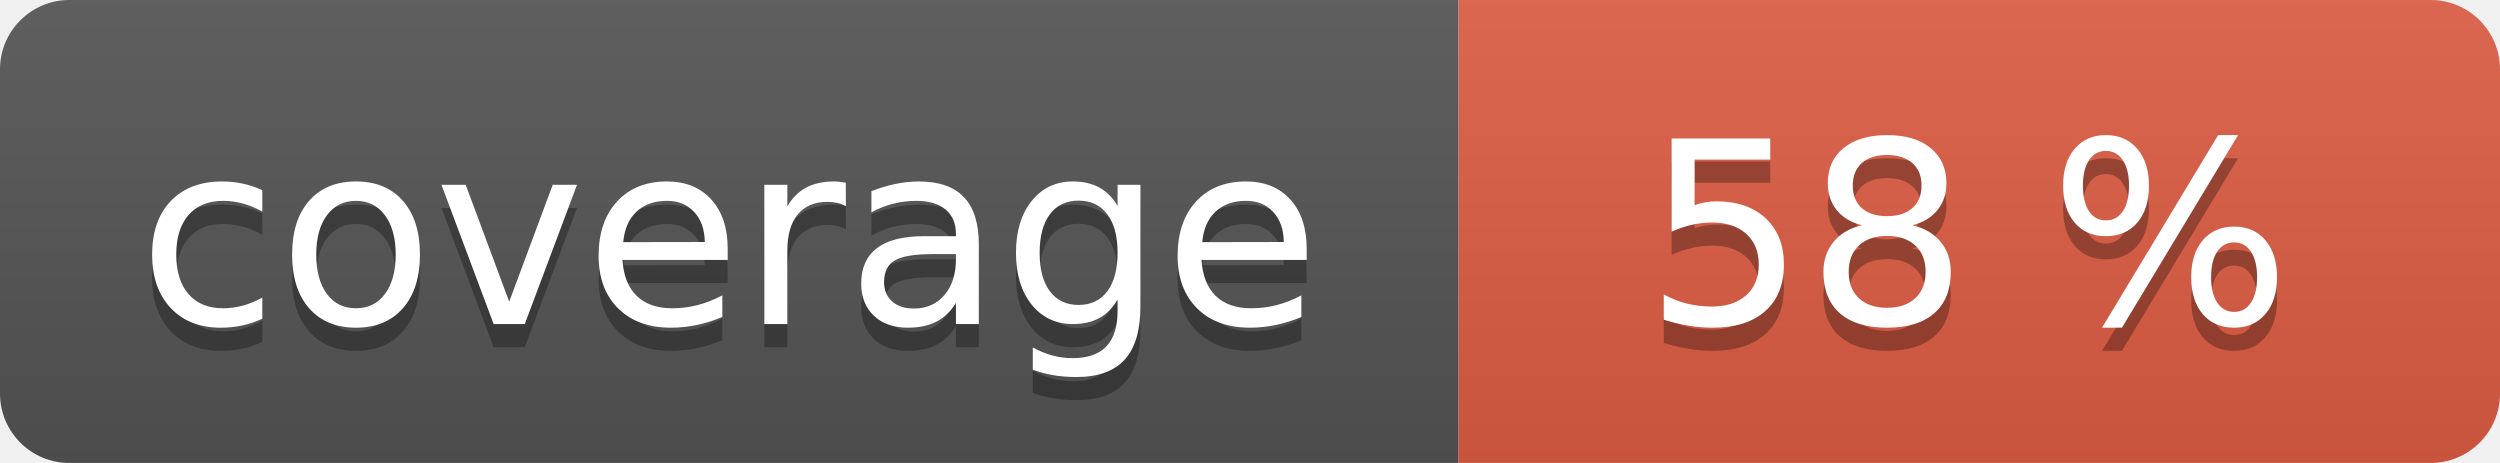
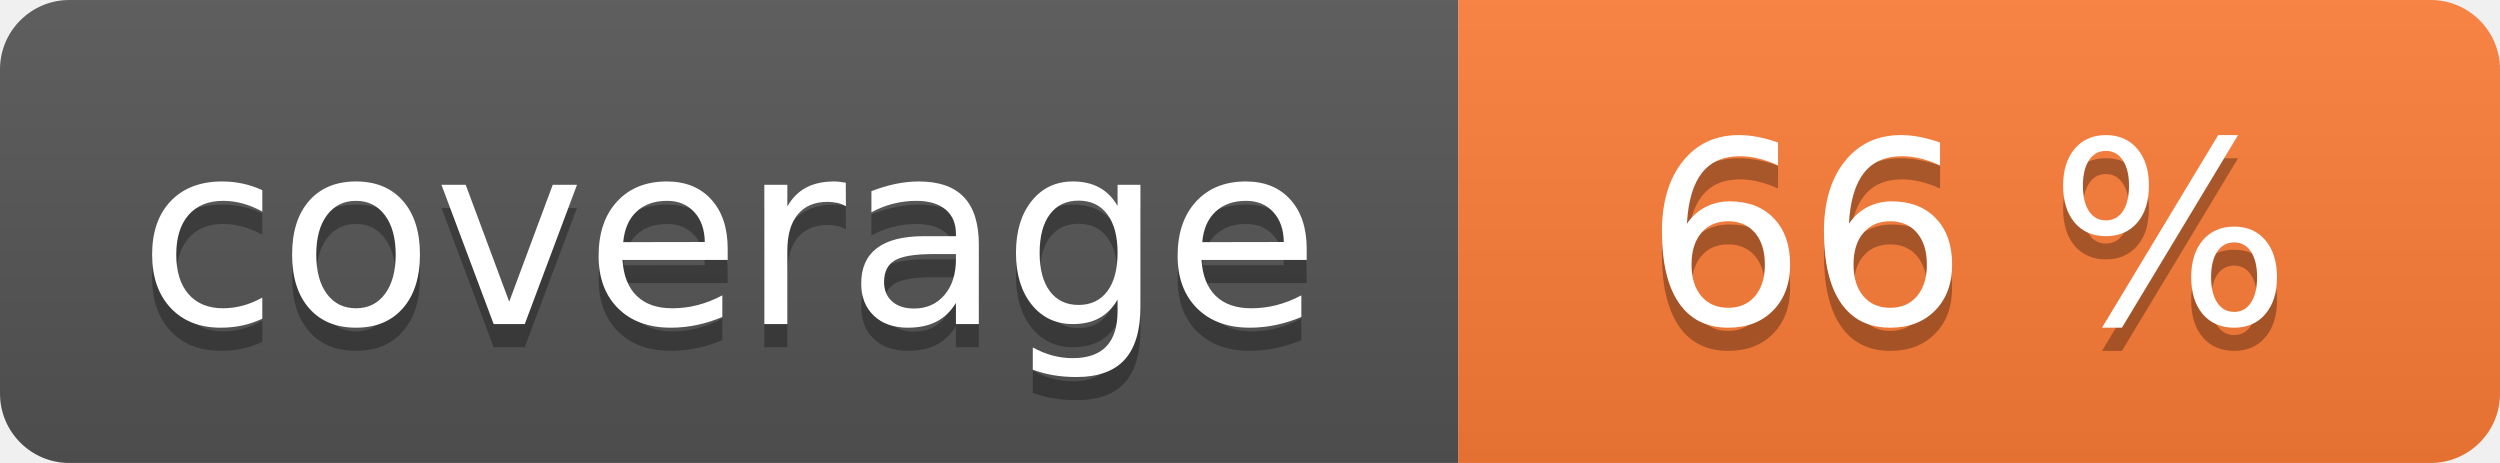
<svg xmlns="http://www.w3.org/2000/svg" width="108" height="20" role="img">
  <linearGradient id="s" x2="0" y2="100%">
    <stop offset="0" stop-color="#bbb" stop-opacity=".1" />
    <stop offset="1" stop-opacity=".1" />
  </linearGradient>
  <clipPath id="r">
    <rect width="108" height="20" rx="3" fill="#fff" />
  </clipPath>
  <g clip-path="url(#r)">
    <rect width="63" height="20" fill="#555" />
-     <rect x="63" width="45" height="20" fill="#e05d44" />
+     <rect x="63" width="45" height="20" fill="#fe7d37" />
    <rect width="108" height="20" fill="url(#s)" />
  </g>
  <g fill="#fff" text-anchor="middle" font-family="Verdana,Geneva,DejaVu Sans,sans-serif" text-rendering="geometricPrecision" font-size="110">
    <text aria-hidden="true" x="315" y="150" fill="#010101" fill-opacity=".3" transform="scale(.1)" textLength="530">coverage</text>
    <text x="315" y="140" transform="scale(.1)" fill="#fff" textLength="530">coverage</text>
-     <text aria-hidden="true" x="850" y="150" fill="#010101" fill-opacity=".3" transform="scale(.1)" textLength="350">58 %</text>
-     <text x="850" y="140" transform="scale(.1)" fill="#fff" textLength="350">58 %</text>
+     <text aria-hidden="true" x="850" y="150" fill="#010101" fill-opacity=".3" transform="scale(.1)" textLength="350">66 %</text>
+     <text x="850" y="140" transform="scale(.1)" fill="#fff" textLength="350">66 %</text>
  </g>
</svg>
